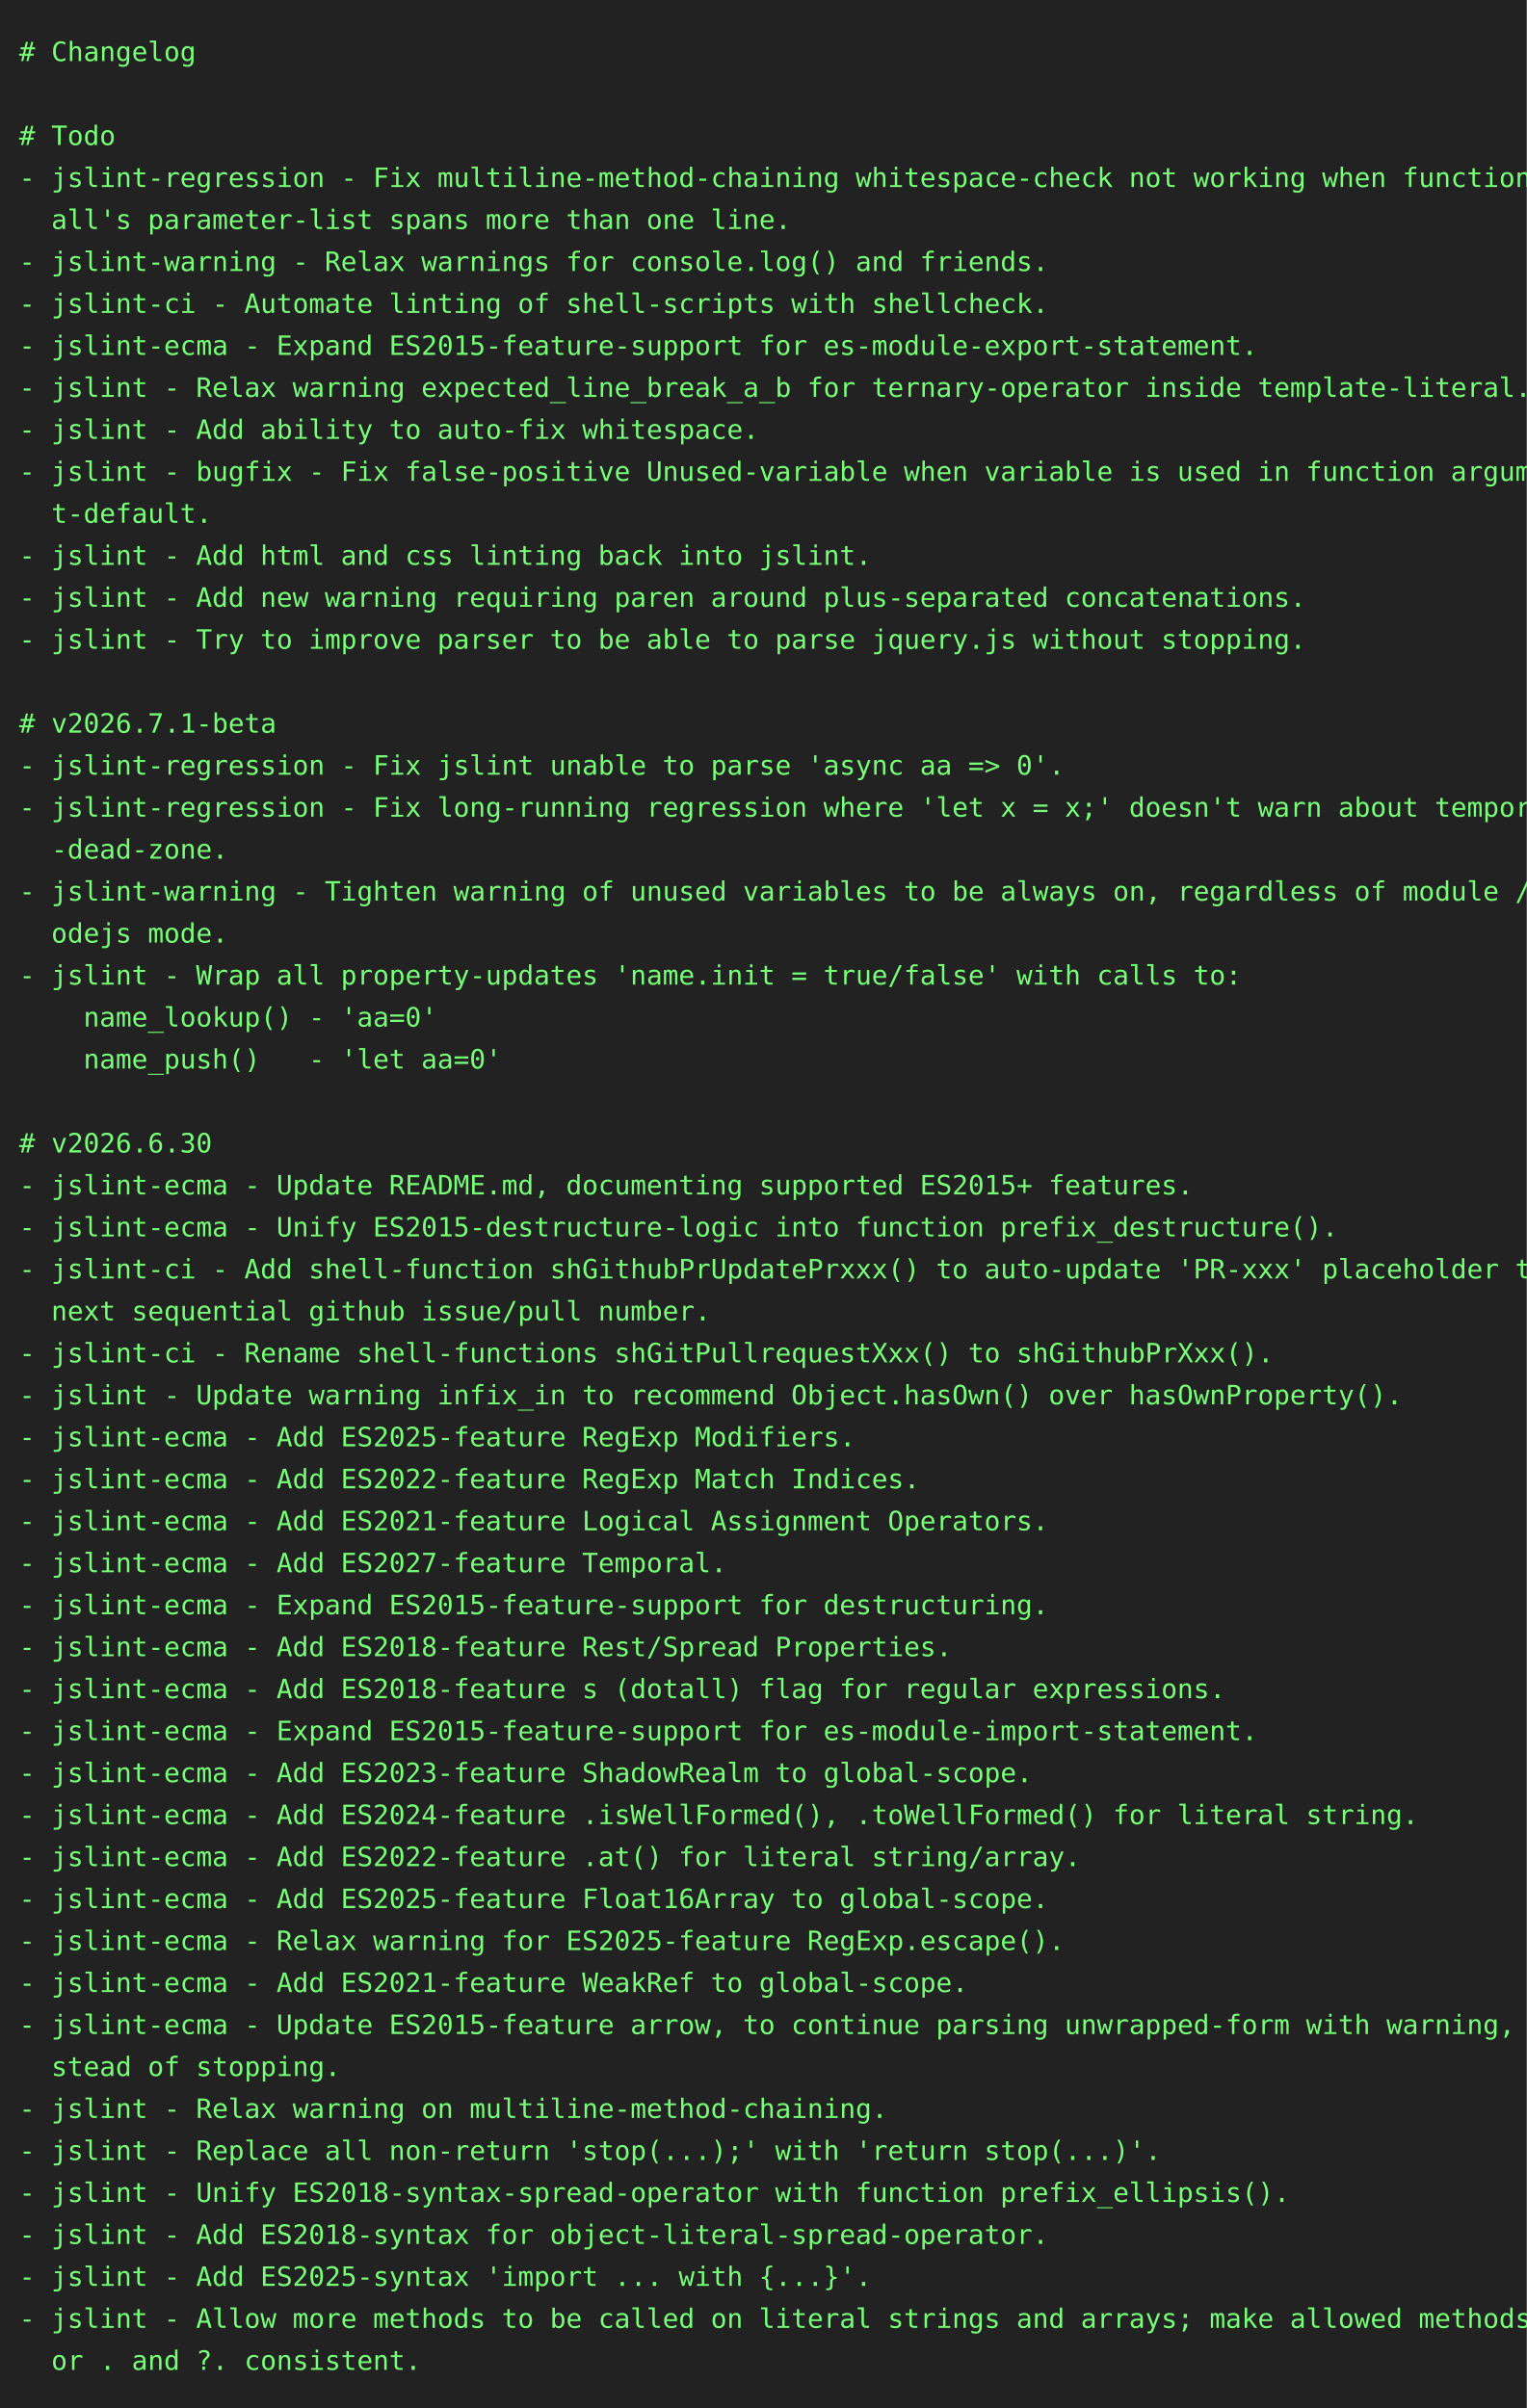
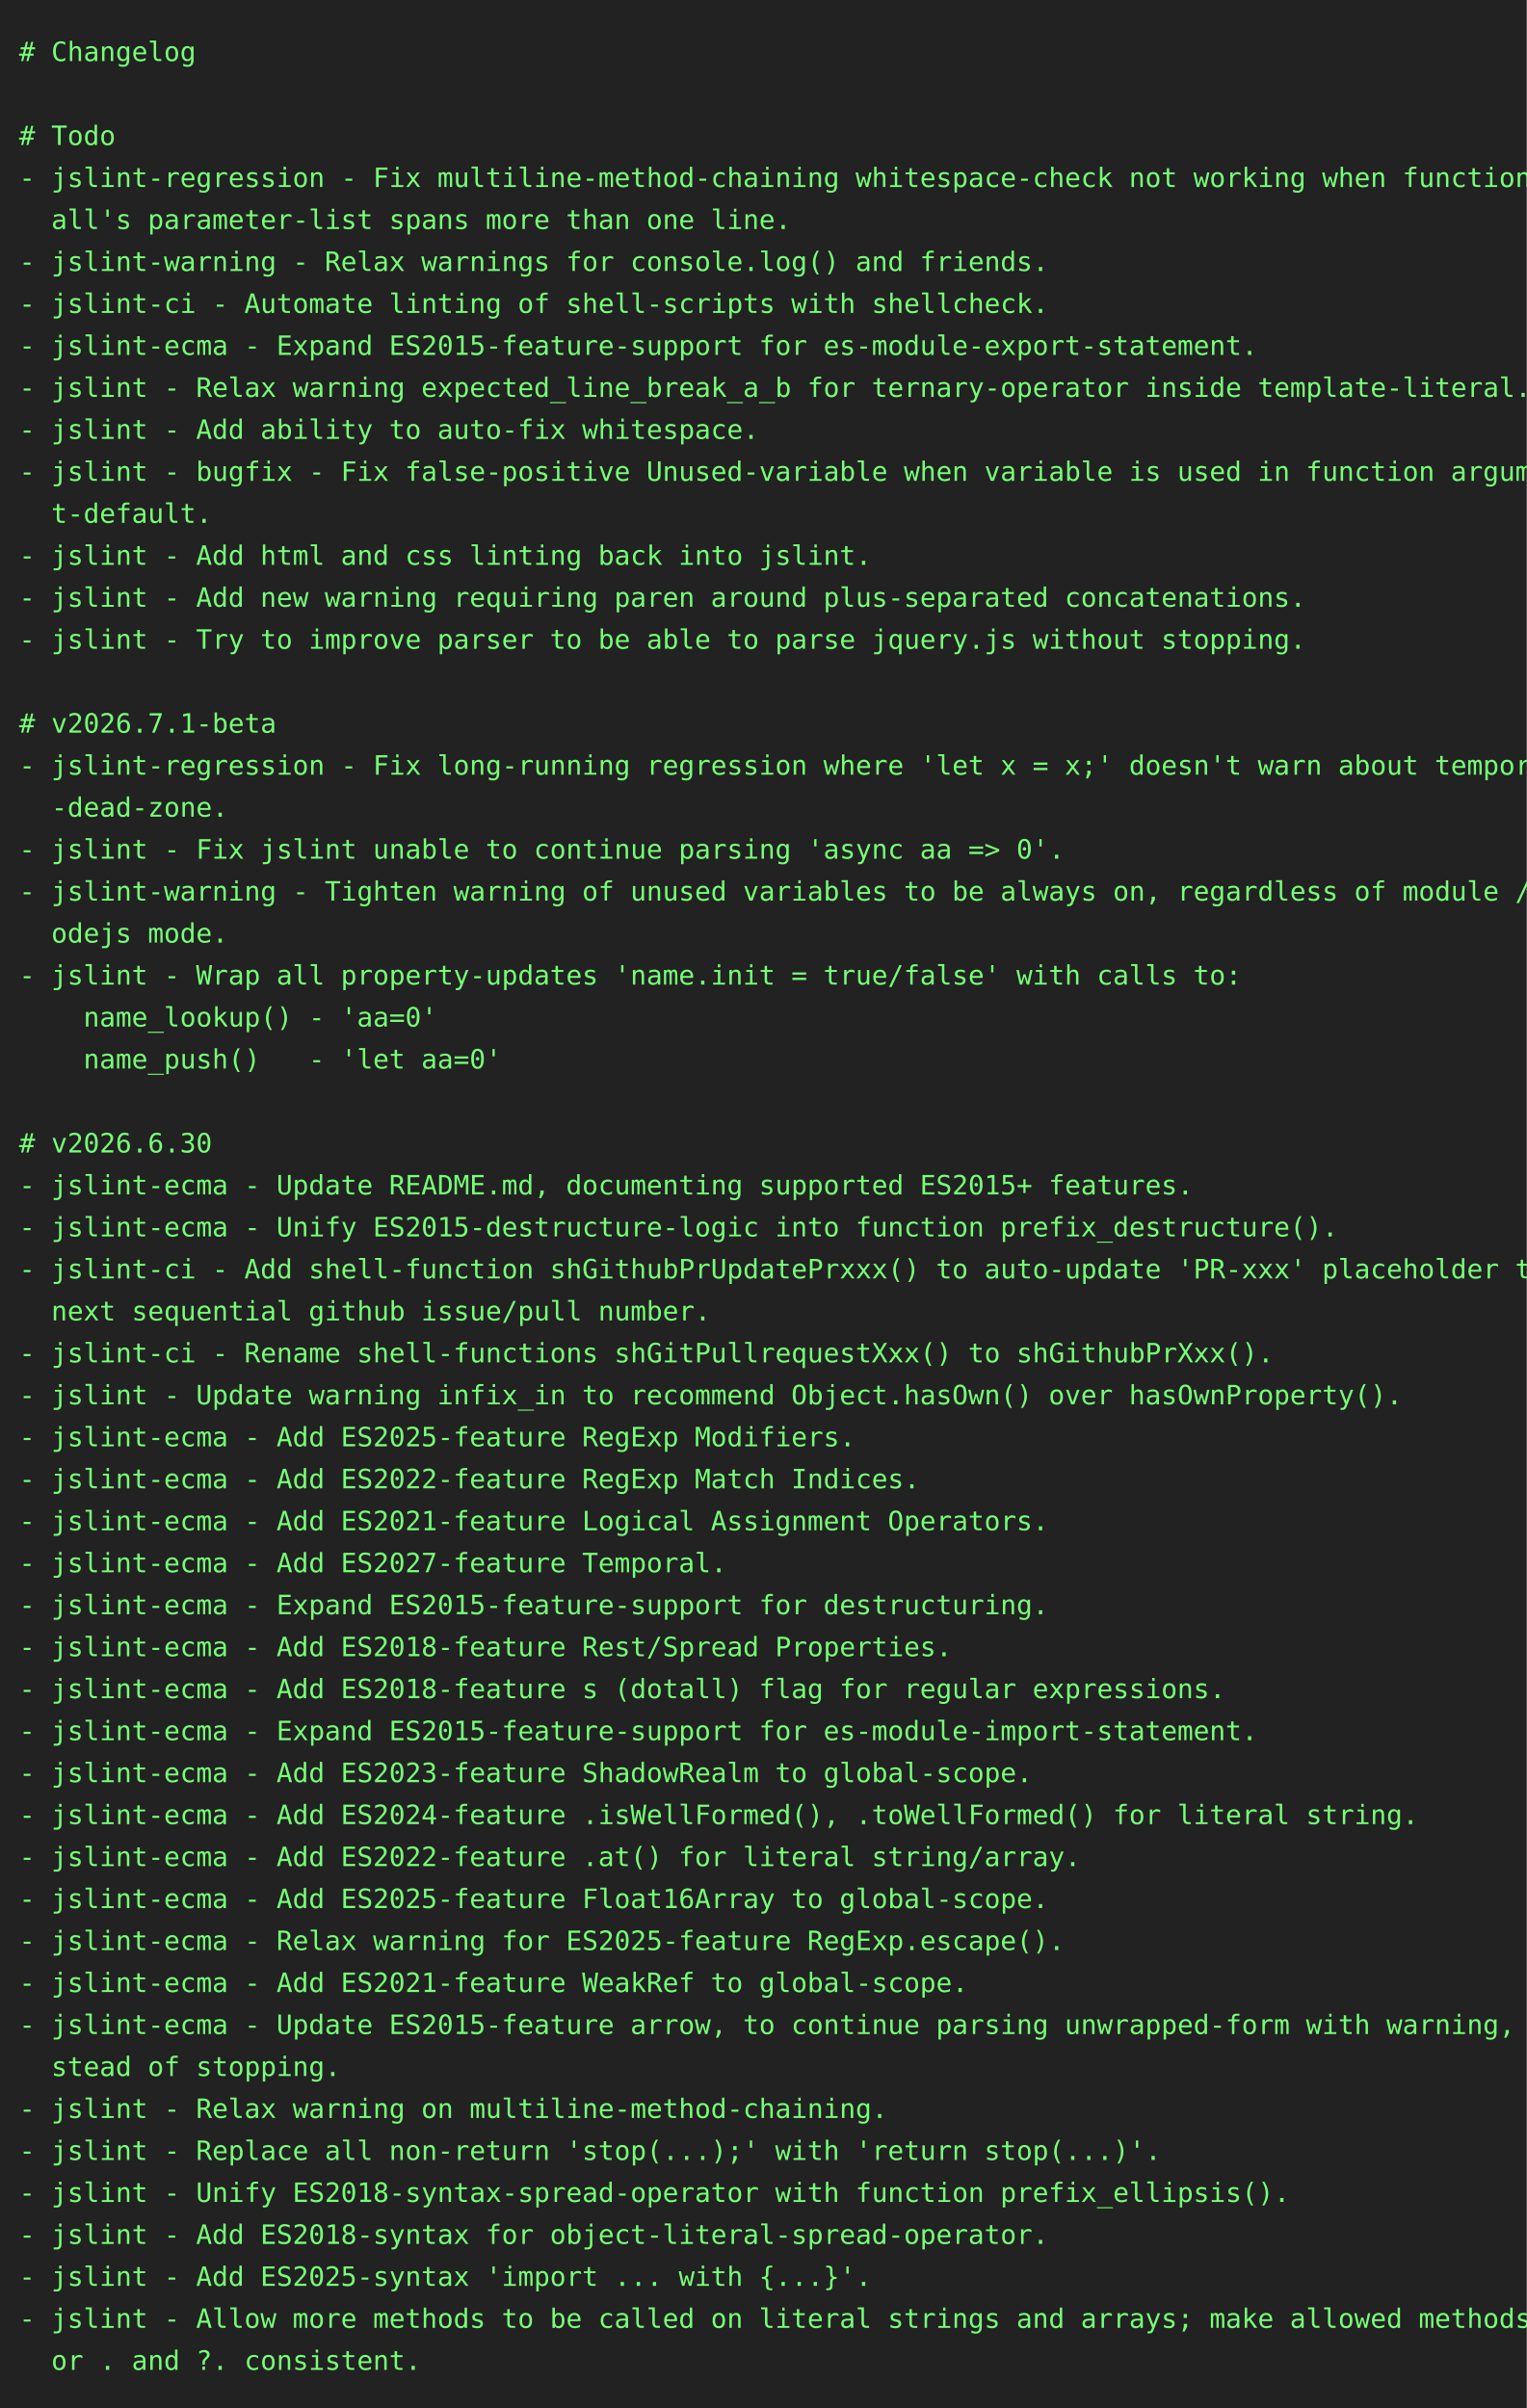
<svg xmlns="http://www.w3.org/2000/svg" height="1262" width="800">
  <rect height="1262" fill="#222" width="800" />
  <text fill="#7f7" font-family="consolas, menlo, monospace" font-size="14" xml:space="preserve">
    <tspan lengthAdjust="spacingAndGlyphs" textLength="768" x="10" y="32"># Changelog                                                                                      </tspan>
    <tspan lengthAdjust="spacingAndGlyphs" textLength="768" x="10" y="54">                                                                                                 </tspan>
    <tspan lengthAdjust="spacingAndGlyphs" textLength="768" x="10" y="76"># Todo                                                                                           </tspan>
    <tspan lengthAdjust="spacingAndGlyphs" textLength="768" x="10" y="98">- jslint-regression - Fix multiline-method-chaining whitespace-check not working when function-c\</tspan>
    <tspan lengthAdjust="spacingAndGlyphs" textLength="768" x="10" y="120">  all's parameter-list spans more than one line.                                                 </tspan>
    <tspan lengthAdjust="spacingAndGlyphs" textLength="768" x="10" y="142">- jslint-warning - Relax warnings for console.log() and friends.                                 </tspan>
    <tspan lengthAdjust="spacingAndGlyphs" textLength="768" x="10" y="164">- jslint-ci - Automate linting of shell-scripts with shellcheck.                                 </tspan>
    <tspan lengthAdjust="spacingAndGlyphs" textLength="768" x="10" y="186">- jslint-ecma - Expand ES2015-feature-support for es-module-export-statement.                    </tspan>
    <tspan lengthAdjust="spacingAndGlyphs" textLength="768" x="10" y="208">- jslint - Relax warning expected_line_break_a_b for ternary-operator inside template-literal.   </tspan>
    <tspan lengthAdjust="spacingAndGlyphs" textLength="768" x="10" y="230">- jslint - Add ability to auto-fix whitespace.                                                   </tspan>
    <tspan lengthAdjust="spacingAndGlyphs" textLength="768" x="10" y="252">- jslint - bugfix - Fix false-positive Unused-variable when variable is used in function argumen\</tspan>
    <tspan lengthAdjust="spacingAndGlyphs" textLength="768" x="10" y="274">  t-default.                                                                                     </tspan>
    <tspan lengthAdjust="spacingAndGlyphs" textLength="768" x="10" y="296">- jslint - Add html and css linting back into jslint.                                            </tspan>
    <tspan lengthAdjust="spacingAndGlyphs" textLength="768" x="10" y="318">- jslint - Add new warning requiring paren around plus-separated concatenations.                 </tspan>
    <tspan lengthAdjust="spacingAndGlyphs" textLength="768" x="10" y="340">- jslint - Try to improve parser to be able to parse jquery.js without stopping.                 </tspan>
    <tspan lengthAdjust="spacingAndGlyphs" textLength="768" x="10" y="362">                                                                                                 </tspan>
    <tspan lengthAdjust="spacingAndGlyphs" textLength="768" x="10" y="384"># v2026.7.1-beta                                                                                 </tspan>
-     <tspan lengthAdjust="spacingAndGlyphs" textLength="768" x="10" y="406">- jslint-regression - Fix jslint unable to parse 'async aa =&gt; 0'.                                </tspan>
-     <tspan lengthAdjust="spacingAndGlyphs" textLength="768" x="10" y="428">- jslint-regression - Fix long-running regression where 'let x = x;' doesn't warn about temporal\</tspan>
-     <tspan lengthAdjust="spacingAndGlyphs" textLength="768" x="10" y="450">  -dead-zone.                                                                                    </tspan>
+     <tspan lengthAdjust="spacingAndGlyphs" textLength="768" x="10" y="406">- jslint-regression - Fix long-running regression where 'let x = x;' doesn't warn about temporal\</tspan>
+     <tspan lengthAdjust="spacingAndGlyphs" textLength="768" x="10" y="428">  -dead-zone.                                                                                    </tspan>
+     <tspan lengthAdjust="spacingAndGlyphs" textLength="768" x="10" y="450">- jslint - Fix jslint unable to continue parsing 'async aa =&gt; 0'.                                </tspan>
    <tspan lengthAdjust="spacingAndGlyphs" textLength="768" x="10" y="472">- jslint-warning - Tighten warning of unused variables to be always on, regardless of module / n\</tspan>
    <tspan lengthAdjust="spacingAndGlyphs" textLength="768" x="10" y="494">  odejs mode.                                                                                    </tspan>
    <tspan lengthAdjust="spacingAndGlyphs" textLength="768" x="10" y="516">- jslint - Wrap all property-updates 'name.init = true/false' with calls to:                     </tspan>
    <tspan lengthAdjust="spacingAndGlyphs" textLength="768" x="10" y="538">    name_lookup() - 'aa=0'                                                                       </tspan>
    <tspan lengthAdjust="spacingAndGlyphs" textLength="768" x="10" y="560">    name_push()   - 'let aa=0'                                                                   </tspan>
    <tspan lengthAdjust="spacingAndGlyphs" textLength="768" x="10" y="582">                                                                                                 </tspan>
    <tspan lengthAdjust="spacingAndGlyphs" textLength="768" x="10" y="604"># v2026.6.30                                                                                     </tspan>
    <tspan lengthAdjust="spacingAndGlyphs" textLength="768" x="10" y="626">- jslint-ecma - Update README.md, documenting supported ES2015+ features.                        </tspan>
    <tspan lengthAdjust="spacingAndGlyphs" textLength="768" x="10" y="648">- jslint-ecma - Unify ES2015-destructure-logic into function prefix_destructure().               </tspan>
    <tspan lengthAdjust="spacingAndGlyphs" textLength="768" x="10" y="670">- jslint-ci - Add shell-function shGithubPrUpdatePrxxx() to auto-update 'PR-xxx' placeholder to \</tspan>
    <tspan lengthAdjust="spacingAndGlyphs" textLength="768" x="10" y="692">  next sequential github issue/pull number.                                                      </tspan>
    <tspan lengthAdjust="spacingAndGlyphs" textLength="768" x="10" y="714">- jslint-ci - Rename shell-functions shGitPullrequestXxx() to shGithubPrXxx().                   </tspan>
    <tspan lengthAdjust="spacingAndGlyphs" textLength="768" x="10" y="736">- jslint - Update warning infix_in to recommend Object.hasOwn() over hasOwnProperty().           </tspan>
    <tspan lengthAdjust="spacingAndGlyphs" textLength="768" x="10" y="758">- jslint-ecma - Add ES2025-feature RegExp Modifiers.                                             </tspan>
    <tspan lengthAdjust="spacingAndGlyphs" textLength="768" x="10" y="780">- jslint-ecma - Add ES2022-feature RegExp Match Indices.                                         </tspan>
    <tspan lengthAdjust="spacingAndGlyphs" textLength="768" x="10" y="802">- jslint-ecma - Add ES2021-feature Logical Assignment Operators.                                 </tspan>
    <tspan lengthAdjust="spacingAndGlyphs" textLength="768" x="10" y="824">- jslint-ecma - Add ES2027-feature Temporal.                                                     </tspan>
    <tspan lengthAdjust="spacingAndGlyphs" textLength="768" x="10" y="846">- jslint-ecma - Expand ES2015-feature-support for destructuring.                                 </tspan>
    <tspan lengthAdjust="spacingAndGlyphs" textLength="768" x="10" y="868">- jslint-ecma - Add ES2018-feature Rest/Spread Properties.                                       </tspan>
    <tspan lengthAdjust="spacingAndGlyphs" textLength="768" x="10" y="890">- jslint-ecma - Add ES2018-feature s (dotall) flag for regular expressions.                      </tspan>
    <tspan lengthAdjust="spacingAndGlyphs" textLength="768" x="10" y="912">- jslint-ecma - Expand ES2015-feature-support for es-module-import-statement.                    </tspan>
    <tspan lengthAdjust="spacingAndGlyphs" textLength="768" x="10" y="934">- jslint-ecma - Add ES2023-feature ShadowRealm to global-scope.                                  </tspan>
    <tspan lengthAdjust="spacingAndGlyphs" textLength="768" x="10" y="956">- jslint-ecma - Add ES2024-feature .isWellFormed(), .toWellFormed() for literal string.          </tspan>
    <tspan lengthAdjust="spacingAndGlyphs" textLength="768" x="10" y="978">- jslint-ecma - Add ES2022-feature .at() for literal string/array.                               </tspan>
    <tspan lengthAdjust="spacingAndGlyphs" textLength="768" x="10" y="1000">- jslint-ecma - Add ES2025-feature Float16Array to global-scope.                                 </tspan>
    <tspan lengthAdjust="spacingAndGlyphs" textLength="768" x="10" y="1022">- jslint-ecma - Relax warning for ES2025-feature RegExp.escape().                                </tspan>
    <tspan lengthAdjust="spacingAndGlyphs" textLength="768" x="10" y="1044">- jslint-ecma - Add ES2021-feature WeakRef to global-scope.                                      </tspan>
    <tspan lengthAdjust="spacingAndGlyphs" textLength="768" x="10" y="1066">- jslint-ecma - Update ES2015-feature arrow, to continue parsing unwrapped-form with warning, in\</tspan>
    <tspan lengthAdjust="spacingAndGlyphs" textLength="768" x="10" y="1088">  stead of stopping.                                                                             </tspan>
    <tspan lengthAdjust="spacingAndGlyphs" textLength="768" x="10" y="1110">- jslint - Relax warning on multiline-method-chaining.                                           </tspan>
    <tspan lengthAdjust="spacingAndGlyphs" textLength="768" x="10" y="1132">- jslint - Replace all non-return 'stop(...);' with 'return stop(...)'.                          </tspan>
    <tspan lengthAdjust="spacingAndGlyphs" textLength="768" x="10" y="1154">- jslint - Unify ES2018-syntax-spread-operator with function prefix_ellipsis().                  </tspan>
    <tspan lengthAdjust="spacingAndGlyphs" textLength="768" x="10" y="1176">- jslint - Add ES2018-syntax for object-literal-spread-operator.                                 </tspan>
    <tspan lengthAdjust="spacingAndGlyphs" textLength="768" x="10" y="1198">- jslint - Add ES2025-syntax 'import ... with {...}'.                                            </tspan>
    <tspan lengthAdjust="spacingAndGlyphs" textLength="768" x="10" y="1220">- jslint - Allow more methods to be called on literal strings and arrays; make allowed methods f\</tspan>
    <tspan lengthAdjust="spacingAndGlyphs" textLength="768" x="10" y="1242">  or . and ?. consistent.                                                                        </tspan>
  </text>
</svg>
